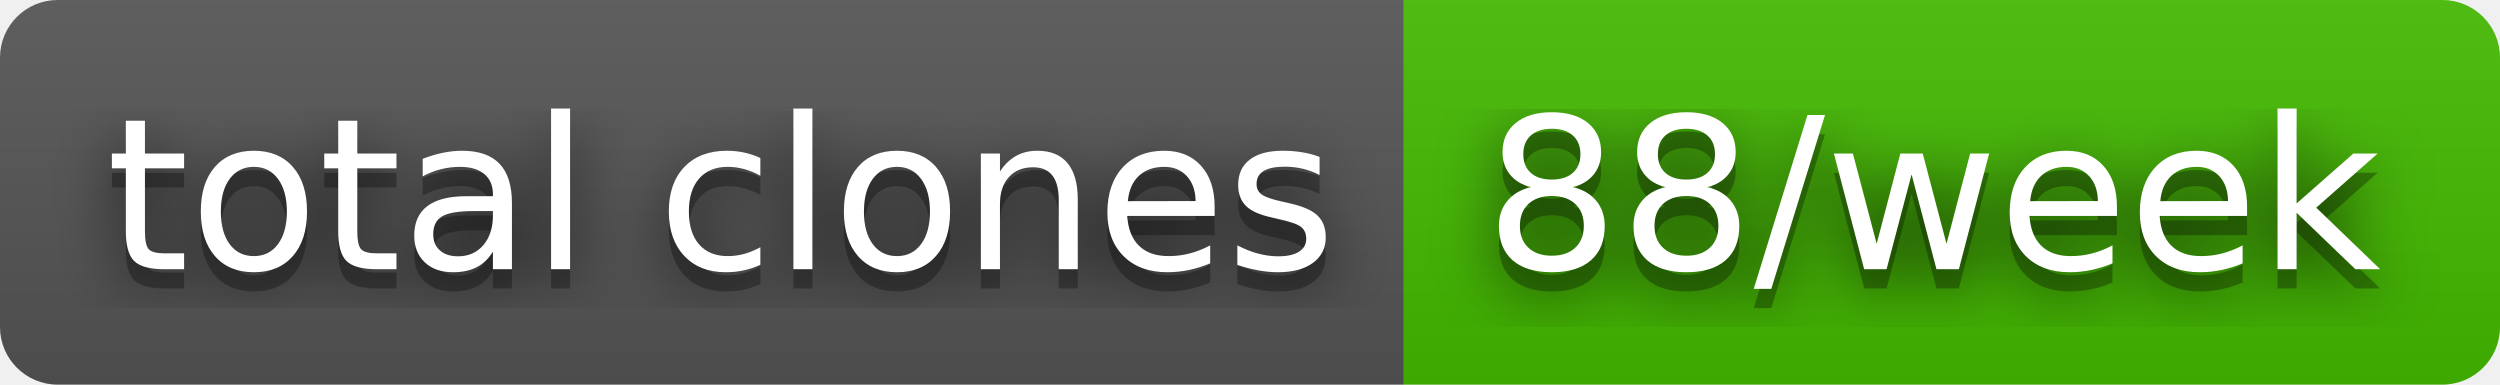
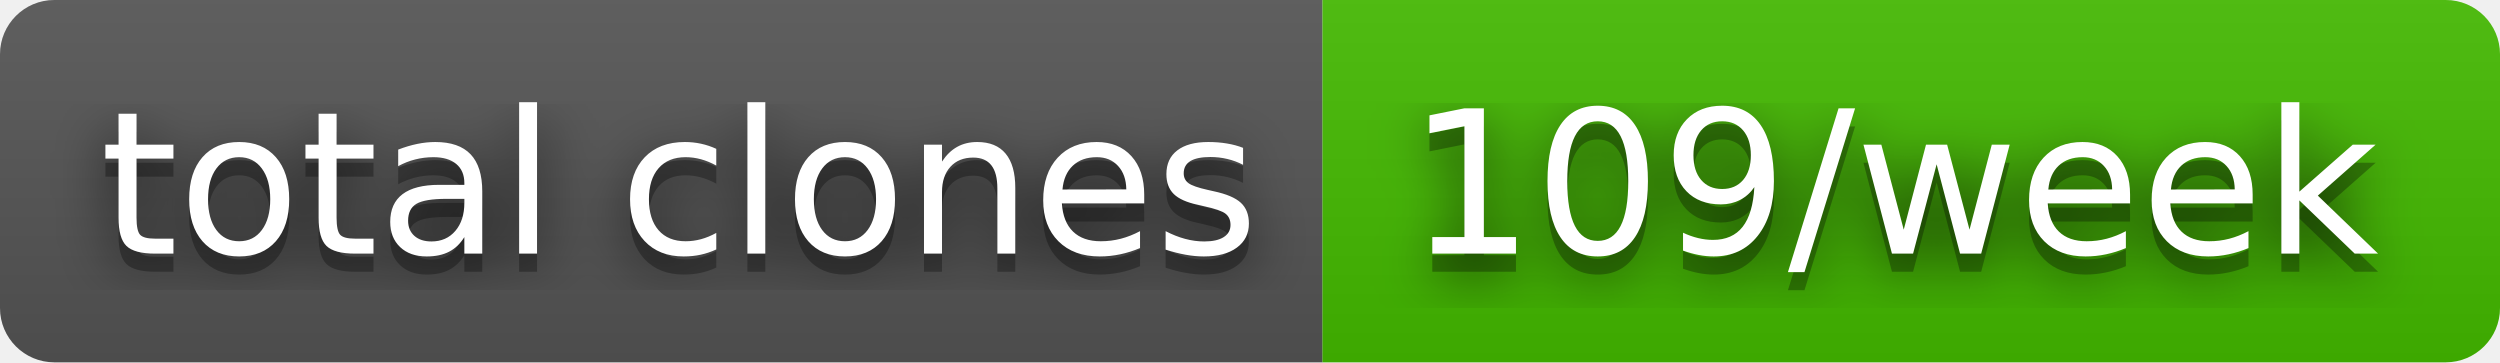
- <svg xmlns="http://www.w3.org/2000/svg" width="130" height="20" role="img" aria-label="total clones: 88/week">
+ <svg xmlns="http://www.w3.org/2000/svg" width="138" height="20" role="img" aria-label="total clones: 109/week">
  <filter id="blur">
    <feGaussianBlur stdDeviation="16" />
  </filter>
  <linearGradient id="s" x2="0" y2="100%">
    <stop offset="0" stop-color="#bbb" stop-opacity=".1" />
    <stop offset="1" stop-opacity=".1" />
  </linearGradient>
  <clipPath id="r">
-     <rect width="130" height="20" rx="3" />
+     <rect width="138" height="20" rx="3" />
  </clipPath>
  <g clip-path="url(#r)">
    <rect width="73" height="20" fill="#555" />
-     <rect x="73" width="57" height="20" fill="#4b0" />
-     <rect width="130" height="20" fill="url(#s)" />
+     <rect x="73" width="65" height="20" fill="#4b0" />
+     <rect width="138" height="20" fill="url(#s)" />
  </g>
  <g fill="#fff" text-anchor="middle" font-family="Verdana,Geneva,DejaVu Sans,sans-serif" text-rendering="geometricPrecision" font-size="110">
    <g transform="scale(.1)">
      <g aria-hidden="true" fill="#010101">
        <text x="375" y="150" fill-opacity=".8" filter="url(#blur)" textLength="630">total clones</text>
        <text x="375" y="150" fill-opacity=".3" textLength="630">total clones</text>
      </g>
      <text x="375" y="140" textLength="630">total clones</text>
    </g>
    <g transform="scale(.1)">
      <g aria-hidden="true" fill="#010101">
-         <text x="1005" y="150" fill-opacity=".8" filter="url(#blur)" textLength="470">88/week</text>
-         <text x="1005" y="150" fill-opacity=".3" textLength="470">88/week</text>
+         <text x="1045" y="150" fill-opacity=".8" filter="url(#blur)" textLength="550">109/week</text>
+         <text x="1045" y="150" fill-opacity=".3" textLength="550">109/week</text>
      </g>
-       <text x="1005" y="140" textLength="470">88/week</text>
+       <text x="1045" y="140" textLength="550">109/week</text>
    </g>
  </g>
</svg>
